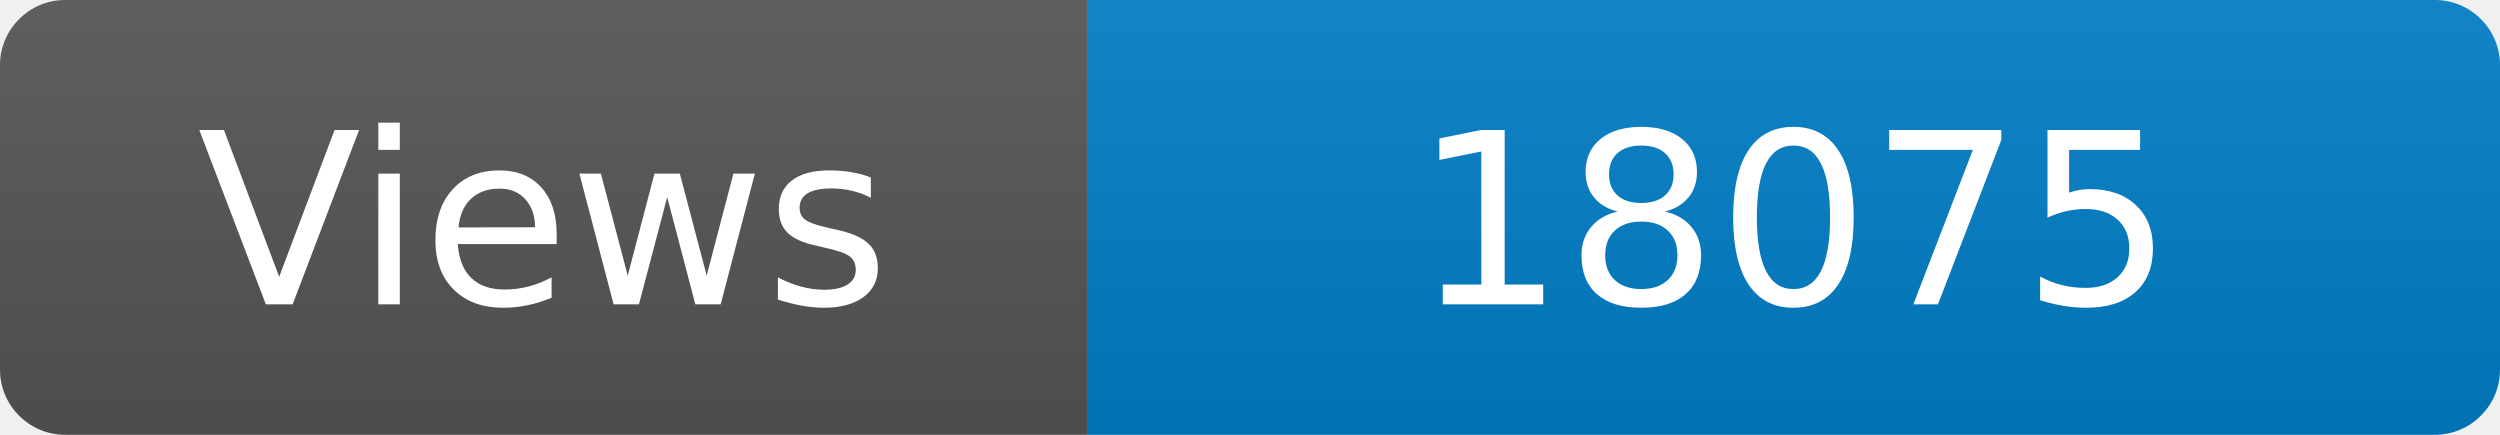
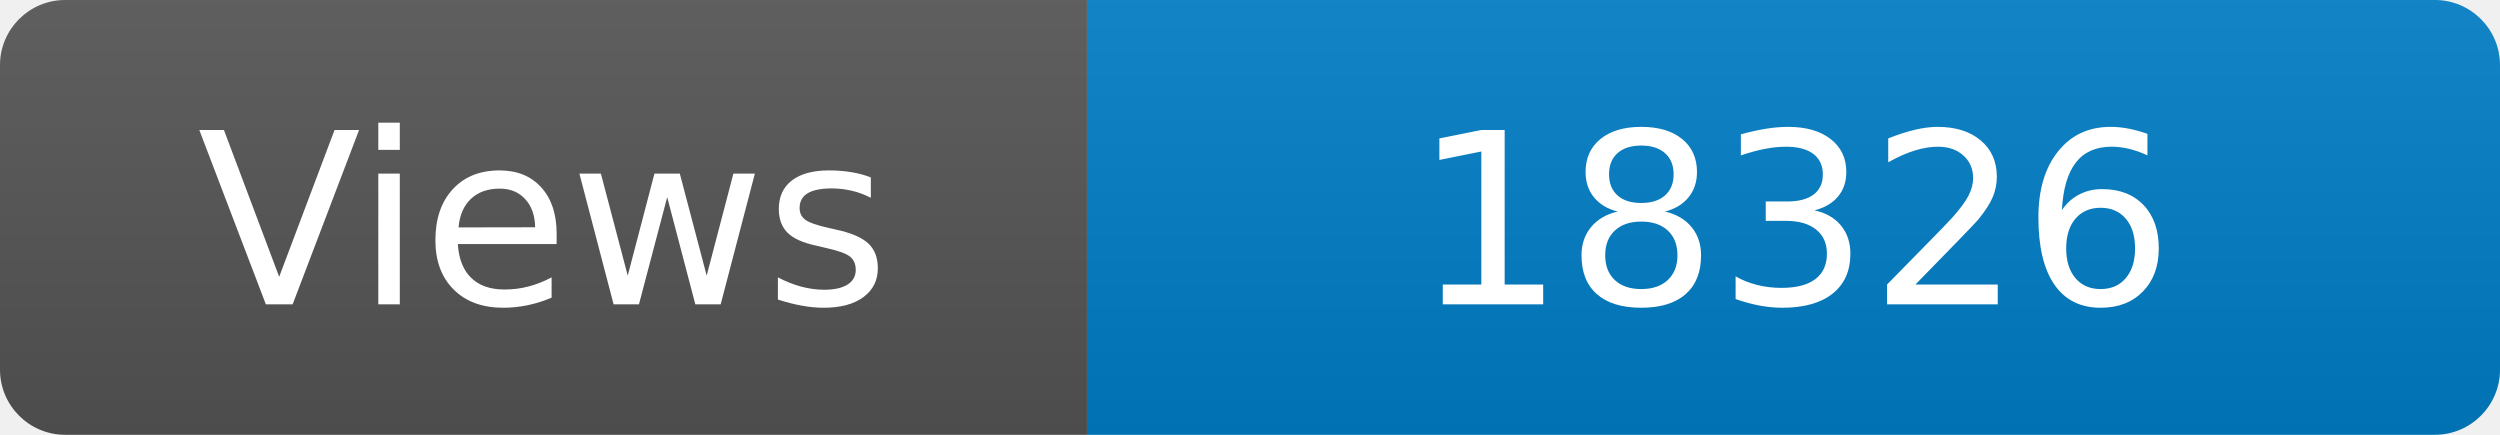
<svg xmlns="http://www.w3.org/2000/svg" width="115" height="20" role="img" aria-label="Maintained?: yes">
  <linearGradient id="s" x2="0" y2="100%">
    <stop offset="0" stop-color="#bbb" stop-opacity=".1" />
    <stop offset="1" stop-opacity=".1" />
  </linearGradient>
  <clipPath id="r">
    <rect width="115" height="20" rx="3" fill="#fff" />
  </clipPath>
  <g clip-path="url(#r)">
    <rect width="50" height="20" fill="#555" />
    <rect x="50" width="160" height="20" fill="#007ec6" />
    <rect width="115" height="20" fill="url(#s)" />
  </g>
  <g fill="#fff" text-anchor="middle" font-family="Verdana,Geneva,DejaVu Sans,sans-serif" font-size="110">
    <text x="250" y="140" transform="scale(.1)" fill="#fff">Views</text>
-     <text x="825" y="140" transform="scale(.1)" fill="#fff">18075</text>
+     <text x="825" y="140" transform="scale(.1)" fill="#fff">18326</text>
  </g>
</svg>
